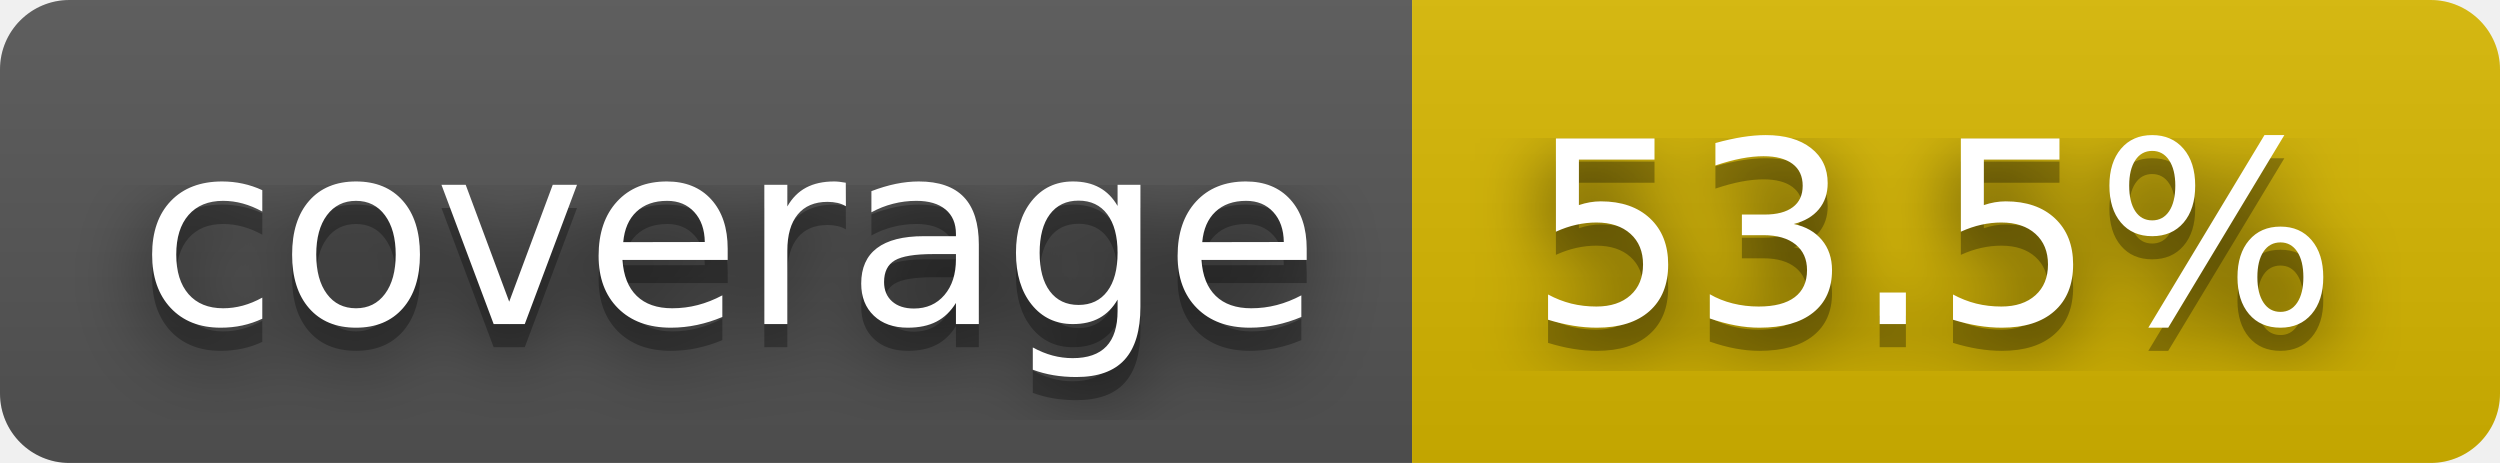
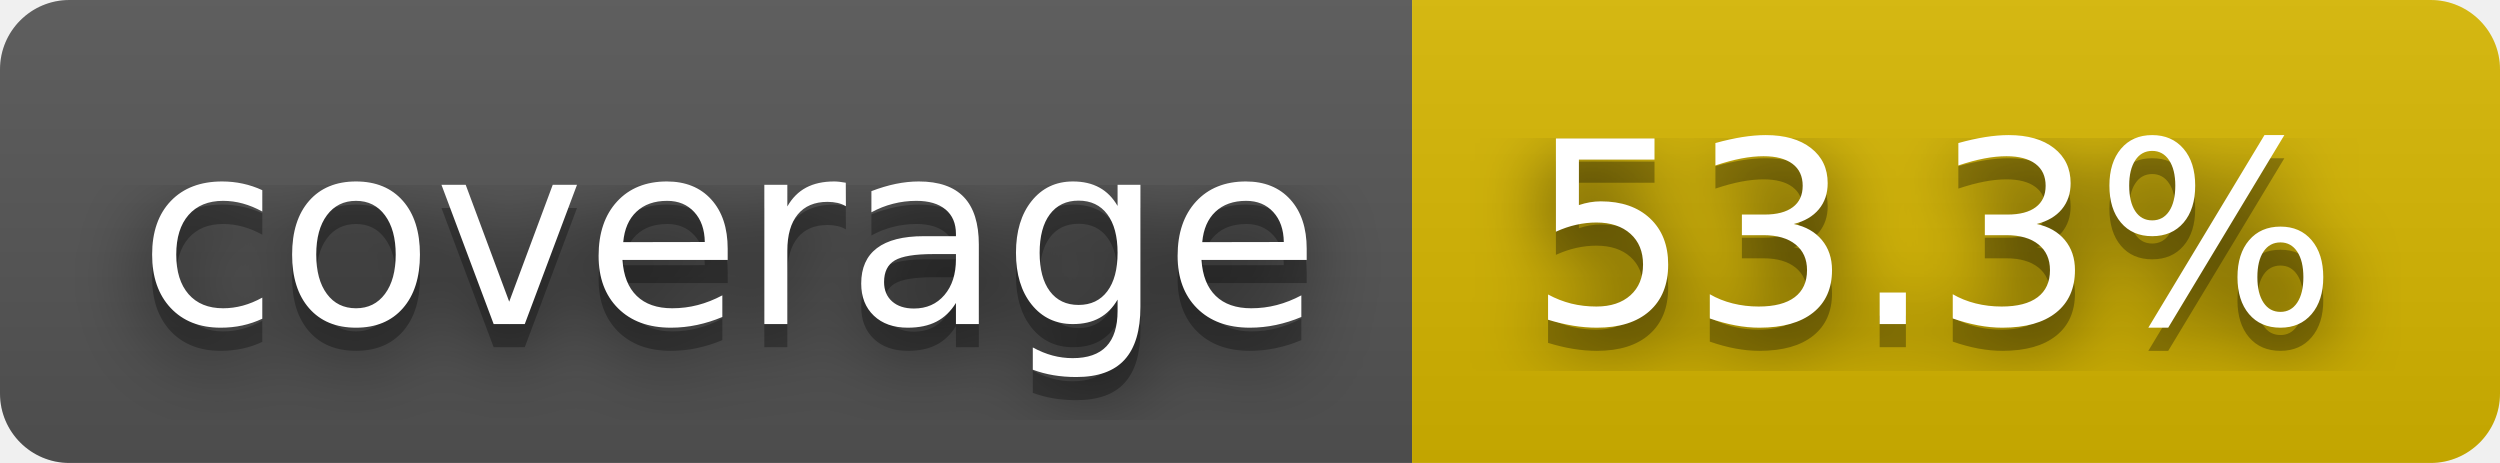
- <svg xmlns="http://www.w3.org/2000/svg" width="108" height="20" role="img" aria-label="coverage: 53.5%">
+ <svg xmlns="http://www.w3.org/2000/svg" width="108" height="20" role="img" aria-label="coverage: 53.3%">
  <filter id="blur">
    <feGaussianBlur stdDeviation="16" />
  </filter>
  <linearGradient id="s" x2="0" y2="100%">
    <stop offset="0" stop-color="#bbb" stop-opacity=".1" />
    <stop offset="1" stop-opacity=".1" />
  </linearGradient>
  <clipPath id="r">
    <rect width="108" height="20" rx="3" />
  </clipPath>
  <g clip-path="url(#r)">
    <rect width="61" height="20" fill="#555" />
    <rect x="61" width="47" height="20" fill="#d8b800" />
    <rect width="108" height="20" fill="url(#s)" />
  </g>
  <g fill="#fff" text-anchor="middle" font-family="Verdana,Geneva,DejaVu Sans,sans-serif" text-rendering="geometricPrecision" font-size="110">
    <g transform="scale(.1)">
      <g aria-hidden="true" fill="#010101">
        <text x="315" y="150" fill-opacity=".8" filter="url(#blur)" textLength="510">coverage</text>
        <text x="315" y="150" fill-opacity=".3" textLength="510">coverage</text>
      </g>
      <text x="315" y="140" textLength="510">coverage</text>
    </g>
    <g transform="scale(.1)">
      <g aria-hidden="true" fill="#010101">
-         <text x="835" y="150" fill-opacity=".8" filter="url(#blur)" textLength="370">53.5%</text>
-         <text x="835" y="150" fill-opacity=".3" textLength="370">53.5%</text>
+         <text x="835" y="150" fill-opacity=".8" filter="url(#blur)" textLength="370">53.3%</text>
+         <text x="835" y="150" fill-opacity=".3" textLength="370">53.3%</text>
      </g>
-       <text x="835" y="140" textLength="370">53.5%</text>
+       <text x="835" y="140" textLength="370">53.3%</text>
    </g>
  </g>
</svg>
